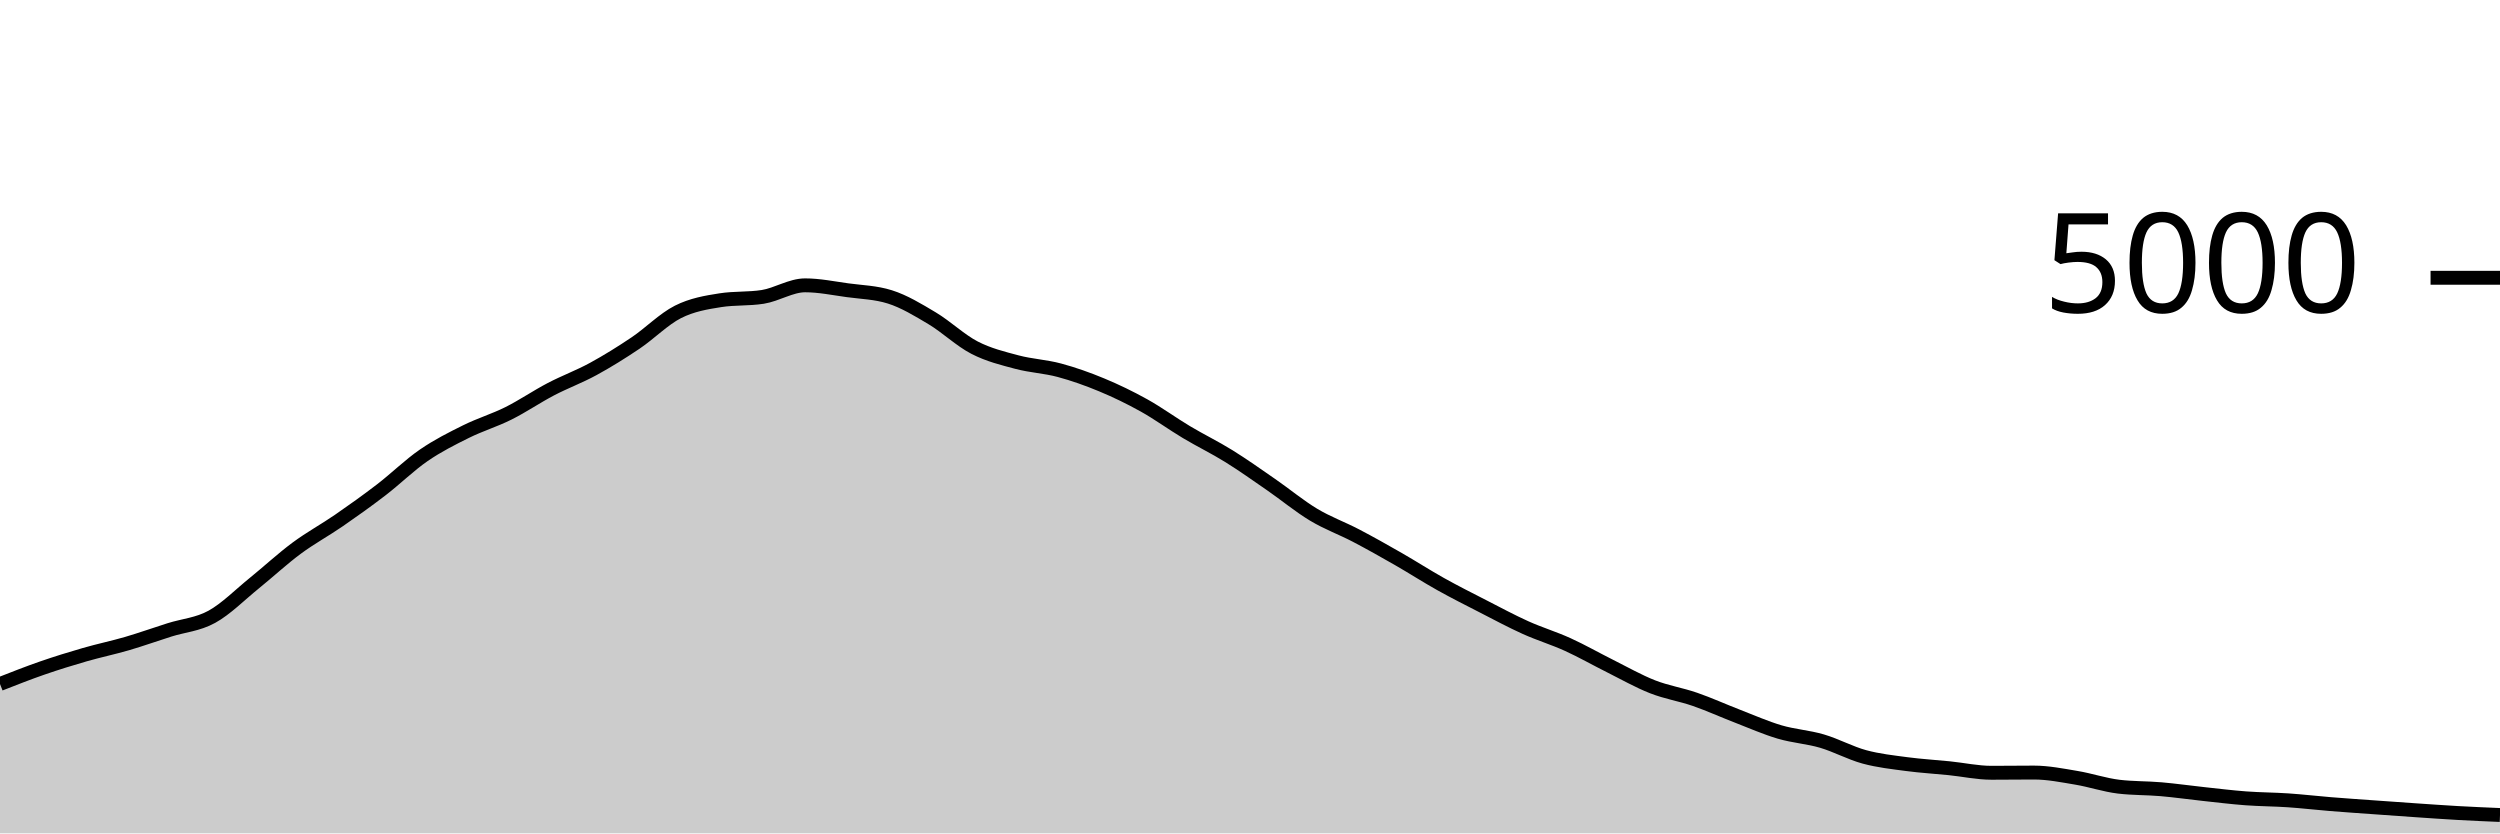
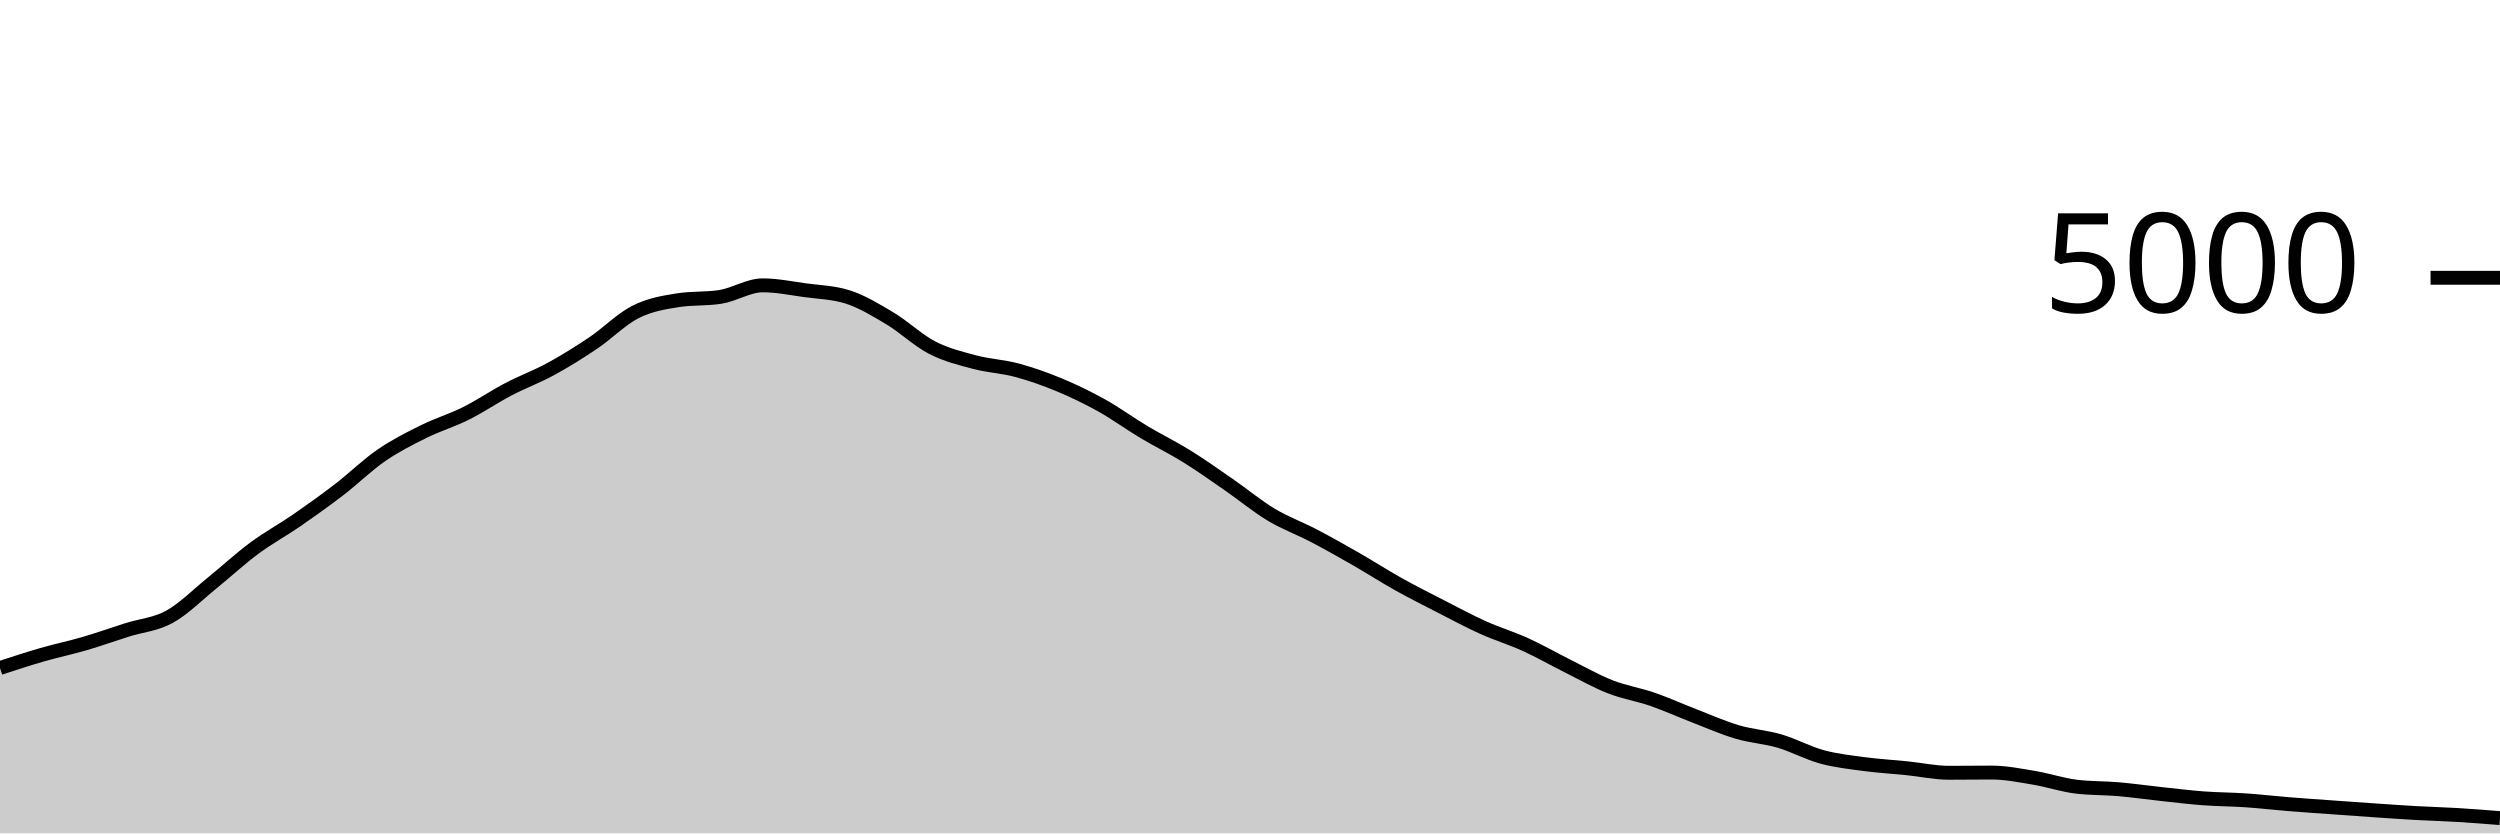
<svg xmlns="http://www.w3.org/2000/svg" viewBox="0 0 180 60">
  <g transform="translate(0,20)">
-     <path class="area" fill="rgba(0, 0, 0, 0.2)" d="M0,29.248C1.017,28.848,2.034,28.448,3.051,28.096C4.068,27.744,5.085,27.429,6.102,27.136C7.119,26.843,8.136,26.633,9.153,26.336C10.169,26.039,11.186,25.673,12.203,25.352C13.22,25.031,14.237,24.968,15.254,24.408C16.271,23.848,17.288,22.815,18.305,21.992C19.322,21.169,20.339,20.225,21.356,19.472C22.373,18.719,23.39,18.173,24.407,17.472C25.424,16.771,26.441,16.045,27.458,15.264C28.475,14.483,29.492,13.483,30.508,12.784C31.525,12.085,32.542,11.576,33.559,11.072C34.576,10.568,35.593,10.268,36.61,9.76C37.627,9.252,38.644,8.556,39.661,8.024C40.678,7.492,41.695,7.123,42.712,6.568C43.729,6.013,44.746,5.381,45.763,4.696C46.78,4.011,47.797,2.969,48.814,2.456C49.831,1.943,50.847,1.776,51.864,1.616C52.881,1.456,53.898,1.536,54.915,1.376C55.932,1.216,56.949,0.544,57.966,0.544C58.983,0.544,60,0.757,61.017,0.896C62.034,1.035,63.051,1.056,64.068,1.376C65.085,1.696,66.102,2.311,67.119,2.92C68.136,3.529,69.153,4.507,70.169,5.032C71.186,5.557,72.203,5.801,73.22,6.072C74.237,6.343,75.254,6.383,76.271,6.656C77.288,6.929,78.305,7.289,79.322,7.712C80.339,8.135,81.356,8.625,82.373,9.192C83.39,9.759,84.407,10.504,85.424,11.112C86.441,11.72,87.458,12.209,88.475,12.84C89.492,13.471,90.508,14.193,91.525,14.896C92.542,15.599,93.559,16.445,94.576,17.056C95.593,17.667,96.61,18.028,97.627,18.56C98.644,19.092,99.661,19.665,100.678,20.248C101.695,20.831,102.712,21.488,103.729,22.056C104.746,22.624,105.763,23.135,106.78,23.656C107.797,24.177,108.814,24.725,109.831,25.184C110.847,25.643,111.864,25.945,112.881,26.408C113.898,26.871,114.915,27.453,115.932,27.96C116.949,28.467,117.966,29.049,118.983,29.448C120,29.847,121.017,30,122.034,30.352C123.051,30.704,124.068,31.168,125.085,31.56C126.102,31.952,127.119,32.404,128.136,32.704C129.153,33.004,130.169,33.061,131.186,33.36C132.203,33.659,133.22,34.22,134.237,34.496C135.254,34.772,136.271,34.88,137.288,35.016C138.305,35.152,139.322,35.208,140.339,35.312C141.356,35.416,142.373,35.64,143.39,35.64C144.407,35.64,145.424,35.624,146.441,35.624C147.458,35.624,148.475,35.831,149.492,36C150.508,36.169,151.525,36.517,152.542,36.64C153.559,36.763,154.576,36.736,155.593,36.824C156.61,36.912,157.627,37.059,158.644,37.168C159.661,37.277,160.678,37.404,161.695,37.48C162.712,37.556,163.729,37.555,164.746,37.624C165.763,37.693,166.78,37.813,167.797,37.896C168.814,37.979,169.831,38.047,170.847,38.12C171.864,38.193,172.881,38.267,173.898,38.336C174.915,38.405,175.932,38.479,176.949,38.536C177.966,38.593,178.983,38.637,180,38.68L180,40C178.983,40,177.966,40,176.949,40C175.932,40,174.915,40,173.898,40C172.881,40,171.864,40,170.847,40C169.831,40,168.814,40,167.797,40C166.78,40,165.763,40,164.746,40C163.729,40,162.712,40,161.695,40C160.678,40,159.661,40,158.644,40C157.627,40,156.61,40,155.593,40C154.576,40,153.559,40,152.542,40C151.525,40,150.508,40,149.492,40C148.475,40,147.458,40,146.441,40C145.424,40,144.407,40,143.39,40C142.373,40,141.356,40,140.339,40C139.322,40,138.305,40,137.288,40C136.271,40,135.254,40,134.237,40C133.22,40,132.203,40,131.186,40C130.169,40,129.153,40,128.136,40C127.119,40,126.102,40,125.085,40C124.068,40,123.051,40,122.034,40C121.017,40,120,40,118.983,40C117.966,40,116.949,40,115.932,40C114.915,40,113.898,40,112.881,40C111.864,40,110.847,40,109.831,40C108.814,40,107.797,40,106.78,40C105.763,40,104.746,40,103.729,40C102.712,40,101.695,40,100.678,40C99.661,40,98.644,40,97.627,40C96.61,40,95.593,40,94.576,40C93.559,40,92.542,40,91.525,40C90.508,40,89.492,40,88.475,40C87.458,40,86.441,40,85.424,40C84.407,40,83.39,40,82.373,40C81.356,40,80.339,40,79.322,40C78.305,40,77.288,40,76.271,40C75.254,40,74.237,40,73.22,40C72.203,40,71.186,40,70.169,40C69.153,40,68.136,40,67.119,40C66.102,40,65.085,40,64.068,40C63.051,40,62.034,40,61.017,40C60,40,58.983,40,57.966,40C56.949,40,55.932,40,54.915,40C53.898,40,52.881,40,51.864,40C50.847,40,49.831,40,48.814,40C47.797,40,46.78,40,45.763,40C44.746,40,43.729,40,42.712,40C41.695,40,40.678,40,39.661,40C38.644,40,37.627,40,36.61,40C35.593,40,34.576,40,33.559,40C32.542,40,31.525,40,30.508,40C29.492,40,28.475,40,27.458,40C26.441,40,25.424,40,24.407,40C23.39,40,22.373,40,21.356,40C20.339,40,19.322,40,18.305,40C17.288,40,16.271,40,15.254,40C14.237,40,13.22,40,12.203,40C11.186,40,10.169,40,9.153,40C8.136,40,7.119,40,6.102,40C5.085,40,4.068,40,3.051,40C2.034,40,1.017,40,0,40Z" />
-     <path class="line" stroke="black" fill="none" d="M0,29.248C1.017,28.848,2.034,28.448,3.051,28.096C4.068,27.744,5.085,27.429,6.102,27.136C7.119,26.843,8.136,26.633,9.153,26.336C10.169,26.039,11.186,25.673,12.203,25.352C13.22,25.031,14.237,24.968,15.254,24.408C16.271,23.848,17.288,22.815,18.305,21.992C19.322,21.169,20.339,20.225,21.356,19.472C22.373,18.719,23.39,18.173,24.407,17.472C25.424,16.771,26.441,16.045,27.458,15.264C28.475,14.483,29.492,13.483,30.508,12.784C31.525,12.085,32.542,11.576,33.559,11.072C34.576,10.568,35.593,10.268,36.61,9.76C37.627,9.252,38.644,8.556,39.661,8.024C40.678,7.492,41.695,7.123,42.712,6.568C43.729,6.013,44.746,5.381,45.763,4.696C46.78,4.011,47.797,2.969,48.814,2.456C49.831,1.943,50.847,1.776,51.864,1.616C52.881,1.456,53.898,1.536,54.915,1.376C55.932,1.216,56.949,0.544,57.966,0.544C58.983,0.544,60,0.757,61.017,0.896C62.034,1.035,63.051,1.056,64.068,1.376C65.085,1.696,66.102,2.311,67.119,2.92C68.136,3.529,69.153,4.507,70.169,5.032C71.186,5.557,72.203,5.801,73.22,6.072C74.237,6.343,75.254,6.383,76.271,6.656C77.288,6.929,78.305,7.289,79.322,7.712C80.339,8.135,81.356,8.625,82.373,9.192C83.39,9.759,84.407,10.504,85.424,11.112C86.441,11.72,87.458,12.209,88.475,12.84C89.492,13.471,90.508,14.193,91.525,14.896C92.542,15.599,93.559,16.445,94.576,17.056C95.593,17.667,96.61,18.028,97.627,18.56C98.644,19.092,99.661,19.665,100.678,20.248C101.695,20.831,102.712,21.488,103.729,22.056C104.746,22.624,105.763,23.135,106.78,23.656C107.797,24.177,108.814,24.725,109.831,25.184C110.847,25.643,111.864,25.945,112.881,26.408C113.898,26.871,114.915,27.453,115.932,27.96C116.949,28.467,117.966,29.049,118.983,29.448C120,29.847,121.017,30,122.034,30.352C123.051,30.704,124.068,31.168,125.085,31.56C126.102,31.952,127.119,32.404,128.136,32.704C129.153,33.004,130.169,33.061,131.186,33.36C132.203,33.659,133.22,34.22,134.237,34.496C135.254,34.772,136.271,34.88,137.288,35.016C138.305,35.152,139.322,35.208,140.339,35.312C141.356,35.416,142.373,35.64,143.39,35.64C144.407,35.64,145.424,35.624,146.441,35.624C147.458,35.624,148.475,35.831,149.492,36C150.508,36.169,151.525,36.517,152.542,36.64C153.559,36.763,154.576,36.736,155.593,36.824C156.61,36.912,157.627,37.059,158.644,37.168C159.661,37.277,160.678,37.404,161.695,37.48C162.712,37.556,163.729,37.555,164.746,37.624C165.763,37.693,166.78,37.813,167.797,37.896C168.814,37.979,169.831,38.047,170.847,38.12C171.864,38.193,172.881,38.267,173.898,38.336C174.915,38.405,175.932,38.479,176.949,38.536C177.966,38.593,178.983,38.637,180,38.68" />
+     <path class="area" fill="rgba(0, 0, 0, 0.2)" d="M0,28.096C1.017,27.763,2.034,27.429,3.051,27.136C4.068,26.843,5.085,26.633,6.102,26.336C7.119,26.039,8.136,25.673,9.153,25.352C10.169,25.031,11.186,24.968,12.203,24.408C13.22,23.848,14.237,22.815,15.254,21.992C16.271,21.169,17.288,20.225,18.305,19.472C19.322,18.719,20.339,18.173,21.356,17.472C22.373,16.771,23.39,16.045,24.407,15.264C25.424,14.483,26.441,13.483,27.458,12.784C28.475,12.085,29.492,11.576,30.508,11.072C31.525,10.568,32.542,10.268,33.559,9.76C34.576,9.252,35.593,8.556,36.61,8.024C37.627,7.492,38.644,7.123,39.661,6.568C40.678,6.013,41.695,5.381,42.712,4.696C43.729,4.011,44.746,2.969,45.763,2.456C46.78,1.943,47.797,1.776,48.814,1.616C49.831,1.456,50.847,1.536,51.864,1.376C52.881,1.216,53.898,0.544,54.915,0.544C55.932,0.544,56.949,0.757,57.966,0.896C58.983,1.035,60,1.056,61.017,1.376C62.034,1.696,63.051,2.311,64.068,2.92C65.085,3.529,66.102,4.507,67.119,5.032C68.136,5.557,69.153,5.801,70.169,6.072C71.186,6.343,72.203,6.383,73.22,6.656C74.237,6.929,75.254,7.289,76.271,7.712C77.288,8.135,78.305,8.625,79.322,9.192C80.339,9.759,81.356,10.504,82.373,11.112C83.39,11.72,84.407,12.209,85.424,12.84C86.441,13.471,87.458,14.193,88.475,14.896C89.492,15.599,90.508,16.445,91.525,17.056C92.542,17.667,93.559,18.028,94.576,18.56C95.593,19.092,96.61,19.665,97.627,20.248C98.644,20.831,99.661,21.488,100.678,22.056C101.695,22.624,102.712,23.135,103.729,23.656C104.746,24.177,105.763,24.725,106.78,25.184C107.797,25.643,108.814,25.945,109.831,26.408C110.847,26.871,111.864,27.453,112.881,27.96C113.898,28.467,114.915,29.049,115.932,29.448C116.949,29.847,117.966,30,118.983,30.352C120,30.704,121.017,31.168,122.034,31.56C123.051,31.952,124.068,32.404,125.085,32.704C126.102,33.004,127.119,33.061,128.136,33.36C129.153,33.659,130.169,34.22,131.186,34.496C132.203,34.772,133.22,34.88,134.237,35.016C135.254,35.152,136.271,35.208,137.288,35.312C138.305,35.416,139.322,35.64,140.339,35.64C141.356,35.64,142.373,35.624,143.39,35.624C144.407,35.624,145.424,35.831,146.441,36C147.458,36.169,148.475,36.517,149.492,36.64C150.508,36.763,151.525,36.736,152.542,36.824C153.559,36.912,154.576,37.059,155.593,37.168C156.61,37.277,157.627,37.404,158.644,37.48C159.661,37.556,160.678,37.555,161.695,37.624C162.712,37.693,163.729,37.813,164.746,37.896C165.763,37.979,166.78,38.047,167.797,38.12C168.814,38.193,169.831,38.267,170.847,38.336C171.864,38.405,172.881,38.479,173.898,38.536C174.915,38.593,175.932,38.619,176.949,38.68C177.966,38.741,178.983,38.823,180,38.904L180,40C178.983,40,177.966,40,176.949,40C175.932,40,174.915,40,173.898,40C172.881,40,171.864,40,170.847,40C169.831,40,168.814,40,167.797,40C166.78,40,165.763,40,164.746,40C163.729,40,162.712,40,161.695,40C160.678,40,159.661,40,158.644,40C157.627,40,156.61,40,155.593,40C154.576,40,153.559,40,152.542,40C151.525,40,150.508,40,149.492,40C148.475,40,147.458,40,146.441,40C145.424,40,144.407,40,143.39,40C142.373,40,141.356,40,140.339,40C139.322,40,138.305,40,137.288,40C136.271,40,135.254,40,134.237,40C133.22,40,132.203,40,131.186,40C130.169,40,129.153,40,128.136,40C127.119,40,126.102,40,125.085,40C124.068,40,123.051,40,122.034,40C121.017,40,120,40,118.983,40C117.966,40,116.949,40,115.932,40C114.915,40,113.898,40,112.881,40C111.864,40,110.847,40,109.831,40C108.814,40,107.797,40,106.78,40C105.763,40,104.746,40,103.729,40C102.712,40,101.695,40,100.678,40C99.661,40,98.644,40,97.627,40C96.61,40,95.593,40,94.576,40C93.559,40,92.542,40,91.525,40C90.508,40,89.492,40,88.475,40C87.458,40,86.441,40,85.424,40C84.407,40,83.39,40,82.373,40C81.356,40,80.339,40,79.322,40C78.305,40,77.288,40,76.271,40C75.254,40,74.237,40,73.22,40C72.203,40,71.186,40,70.169,40C69.153,40,68.136,40,67.119,40C66.102,40,65.085,40,64.068,40C63.051,40,62.034,40,61.017,40C60,40,58.983,40,57.966,40C56.949,40,55.932,40,54.915,40C53.898,40,52.881,40,51.864,40C50.847,40,49.831,40,48.814,40C47.797,40,46.78,40,45.763,40C44.746,40,43.729,40,42.712,40C41.695,40,40.678,40,39.661,40C38.644,40,37.627,40,36.61,40C35.593,40,34.576,40,33.559,40C32.542,40,31.525,40,30.508,40C29.492,40,28.475,40,27.458,40C26.441,40,25.424,40,24.407,40C23.39,40,22.373,40,21.356,40C20.339,40,19.322,40,18.305,40C17.288,40,16.271,40,15.254,40C14.237,40,13.22,40,12.203,40C11.186,40,10.169,40,9.153,40C8.136,40,7.119,40,6.102,40C5.085,40,4.068,40,3.051,40C2.034,40,1.017,40,0,40Z" />
+     <path class="line" stroke="black" fill="none" d="M0,28.096C1.017,27.763,2.034,27.429,3.051,27.136C4.068,26.843,5.085,26.633,6.102,26.336C7.119,26.039,8.136,25.673,9.153,25.352C10.169,25.031,11.186,24.968,12.203,24.408C13.22,23.848,14.237,22.815,15.254,21.992C16.271,21.169,17.288,20.225,18.305,19.472C19.322,18.719,20.339,18.173,21.356,17.472C22.373,16.771,23.39,16.045,24.407,15.264C25.424,14.483,26.441,13.483,27.458,12.784C28.475,12.085,29.492,11.576,30.508,11.072C31.525,10.568,32.542,10.268,33.559,9.76C34.576,9.252,35.593,8.556,36.61,8.024C37.627,7.492,38.644,7.123,39.661,6.568C40.678,6.013,41.695,5.381,42.712,4.696C43.729,4.011,44.746,2.969,45.763,2.456C46.78,1.943,47.797,1.776,48.814,1.616C49.831,1.456,50.847,1.536,51.864,1.376C52.881,1.216,53.898,0.544,54.915,0.544C55.932,0.544,56.949,0.757,57.966,0.896C58.983,1.035,60,1.056,61.017,1.376C62.034,1.696,63.051,2.311,64.068,2.92C65.085,3.529,66.102,4.507,67.119,5.032C68.136,5.557,69.153,5.801,70.169,6.072C71.186,6.343,72.203,6.383,73.22,6.656C74.237,6.929,75.254,7.289,76.271,7.712C77.288,8.135,78.305,8.625,79.322,9.192C80.339,9.759,81.356,10.504,82.373,11.112C83.39,11.72,84.407,12.209,85.424,12.84C86.441,13.471,87.458,14.193,88.475,14.896C89.492,15.599,90.508,16.445,91.525,17.056C92.542,17.667,93.559,18.028,94.576,18.56C95.593,19.092,96.61,19.665,97.627,20.248C98.644,20.831,99.661,21.488,100.678,22.056C101.695,22.624,102.712,23.135,103.729,23.656C104.746,24.177,105.763,24.725,106.78,25.184C107.797,25.643,108.814,25.945,109.831,26.408C110.847,26.871,111.864,27.453,112.881,27.96C113.898,28.467,114.915,29.049,115.932,29.448C116.949,29.847,117.966,30,118.983,30.352C120,30.704,121.017,31.168,122.034,31.56C123.051,31.952,124.068,32.404,125.085,32.704C126.102,33.004,127.119,33.061,128.136,33.36C129.153,33.659,130.169,34.22,131.186,34.496C132.203,34.772,133.22,34.88,134.237,35.016C135.254,35.152,136.271,35.208,137.288,35.312C138.305,35.416,139.322,35.64,140.339,35.64C141.356,35.64,142.373,35.624,143.39,35.624C144.407,35.624,145.424,35.831,146.441,36C147.458,36.169,148.475,36.517,149.492,36.64C150.508,36.763,151.525,36.736,152.542,36.824C153.559,36.912,154.576,37.059,155.593,37.168C156.61,37.277,157.627,37.404,158.644,37.48C159.661,37.556,160.678,37.555,161.695,37.624C162.712,37.693,163.729,37.813,164.746,37.896C165.763,37.979,166.78,38.047,167.797,38.12C168.814,38.193,169.831,38.267,170.847,38.336C171.864,38.405,172.881,38.479,173.898,38.536C174.915,38.593,175.932,38.619,176.949,38.68C177.966,38.741,178.983,38.823,180,38.904" />
    <path class="axis-ceiling" stroke-width="1" stroke="black" fill="none" d="M175,0L180,0" />
    <text class="axis-ceiling-label" font-family="sans-serif" text-anchor="end" font-size="10px" x="170" y="2.5">5000</text>
  </g>
</svg>
